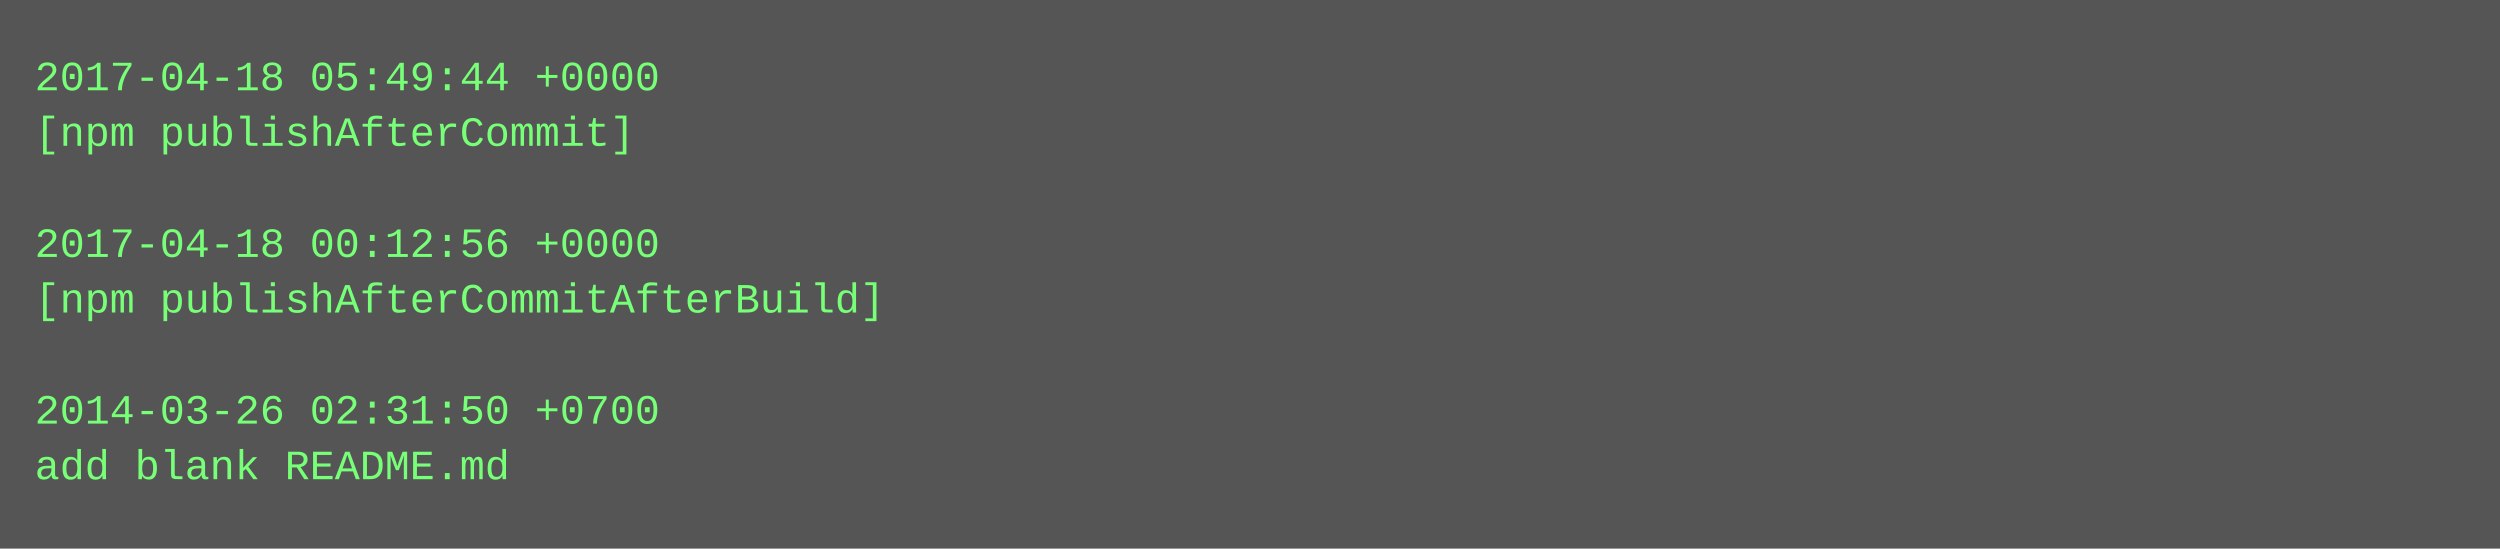
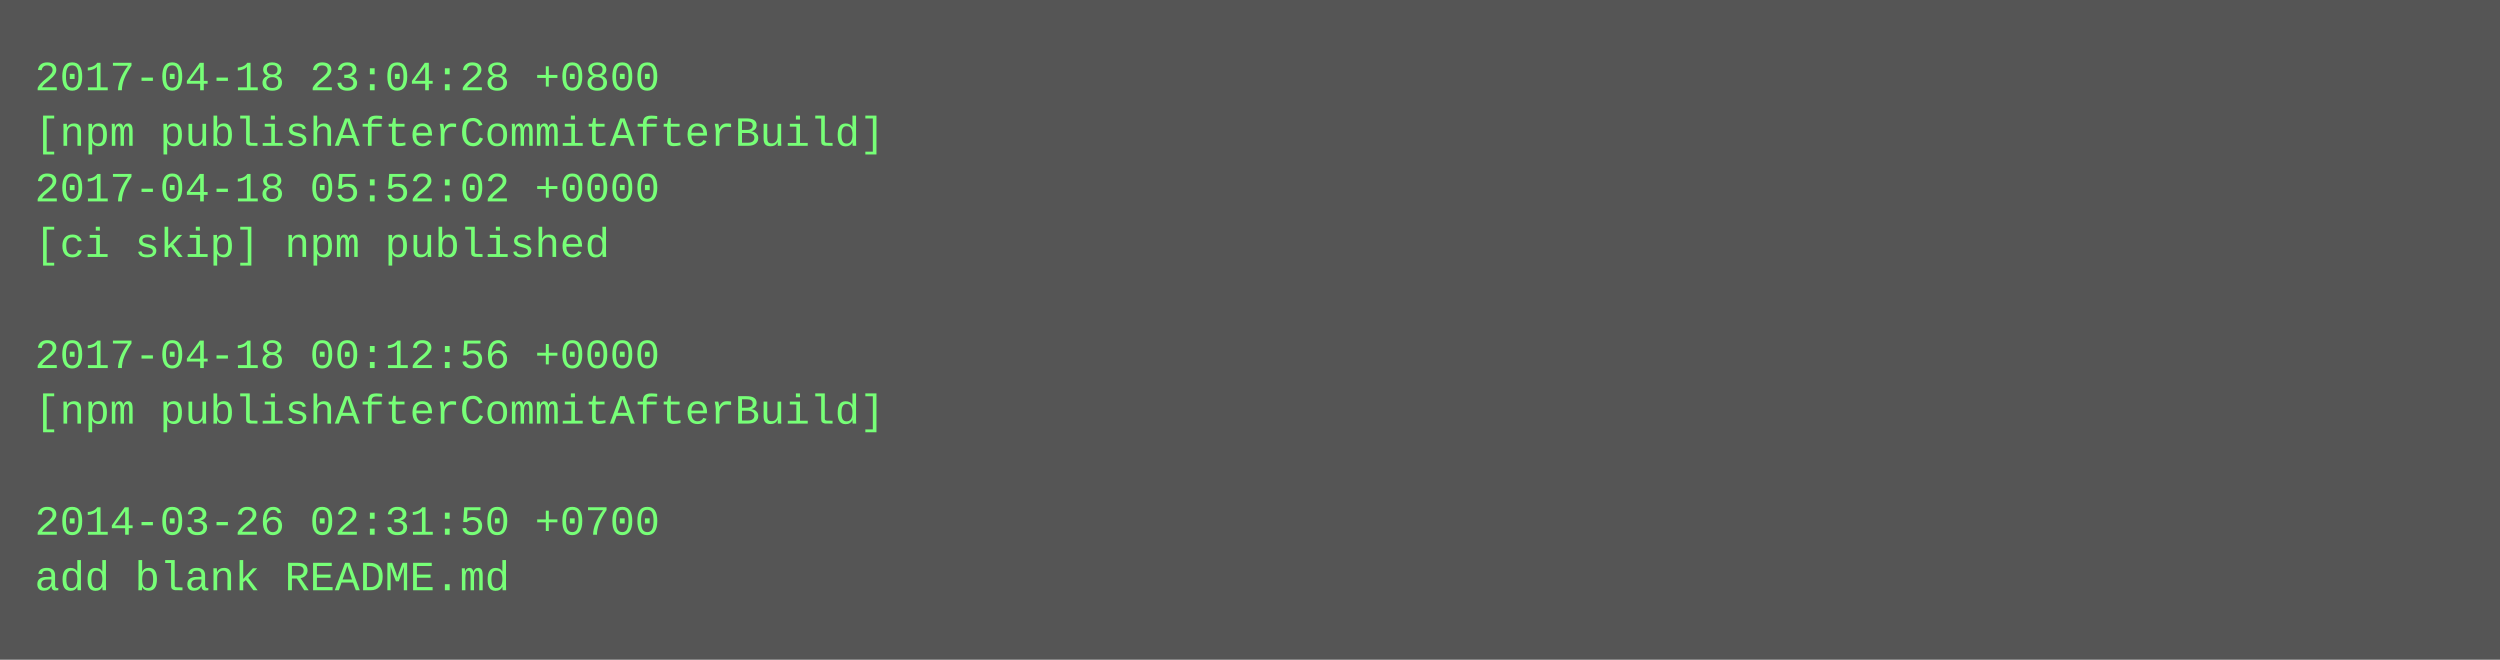
- <svg xmlns="http://www.w3.org/2000/svg" height="158" width="720">
-   <rect height="158" fill="#555" width="720" />
+ <svg xmlns="http://www.w3.org/2000/svg" height="190" width="720">
+   <rect height="190" fill="#555" width="720" />
  <text fill="#7f7" font-family="Courier New" font-size="12" xml:space="preserve">
-     <tspan x="10" y="26">2017-04-18 05:49:44 +0000</tspan>
-     <tspan x="10" y="42">[npm publishAfterCommit]</tspan>
-     <tspan x="10" y="58" />
-     <tspan x="10" y="74">2017-04-18 00:12:56 +0000</tspan>
-     <tspan x="10" y="90">[npm publishAfterCommitAfterBuild]</tspan>
-     <tspan x="10" y="106" />
-     <tspan x="10" y="122">2014-03-26 02:31:50 +0700</tspan>
-     <tspan x="10" y="138">add blank README.md</tspan>
+     <tspan x="10" y="26">2017-04-18 23:04:28 +0800</tspan>
+     <tspan x="10" y="42">[npm publishAfterCommitAfterBuild]</tspan>
+     <tspan x="10" y="58">2017-04-18 05:52:02 +0000</tspan>
+     <tspan x="10" y="74">[ci skip] npm published</tspan>
+     <tspan x="10" y="90" />
+     <tspan x="10" y="106">2017-04-18 00:12:56 +0000</tspan>
+     <tspan x="10" y="122">[npm publishAfterCommitAfterBuild]</tspan>
+     <tspan x="10" y="138" />
+     <tspan x="10" y="154">2014-03-26 02:31:50 +0700</tspan>
+     <tspan x="10" y="170">add blank README.md</tspan>
  </text>
</svg>
